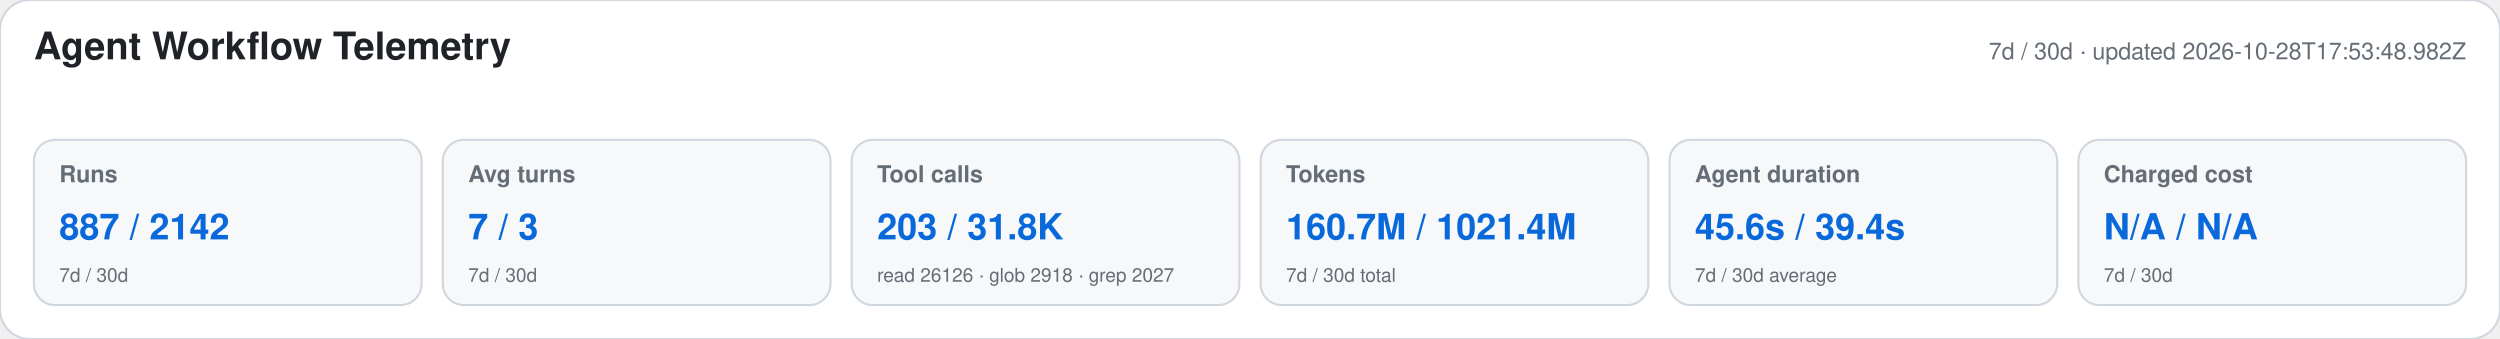
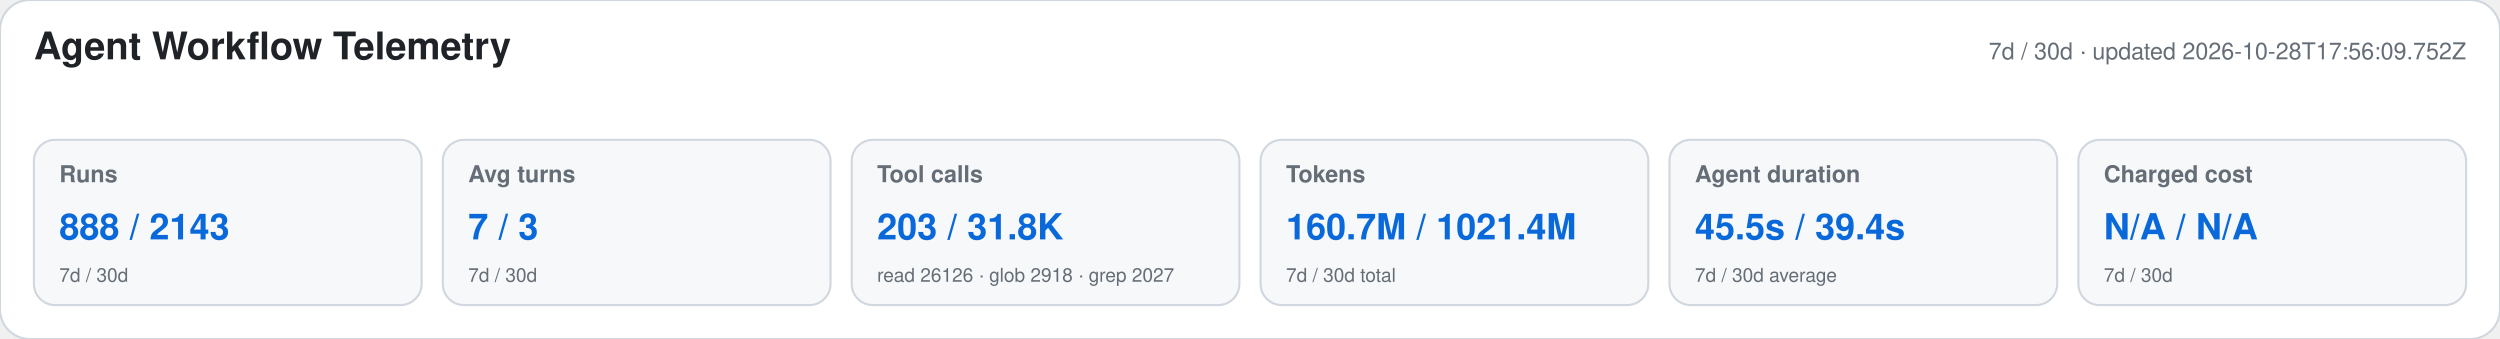
<svg xmlns="http://www.w3.org/2000/svg" width="1180" height="160" viewBox="0 0 1180 160" role="img" aria-labelledby="title desc">
  <style>text{font-family:-apple-system,BlinkMacSystemFont,"Segoe UI",Helvetica,Arial,sans-serif}.heading{font-size:18px;font-weight:650;fill:#1f2328}.meta,.label,.secondary{fill:#656d76}.meta,.label{font-size:11px}.label{font-weight:600}.primary{font-size:17px;font-weight:700;fill:#0969da}.secondary{font-size:9px}</style>
  <rect width="1180" height="160" rx="14" fill="#ffffff" stroke="#d0d7de" />
  <text x="16" y="28" class="heading">Agent Workflow Telemetry</text>
-   <text x="1164" y="28" text-anchor="end" class="meta">7d / 30d · updated 2026-10-28T17:53:48.982Z</text>
+   <text x="1164" y="28" text-anchor="end" class="meta">7d / 30d · updated 2026-10-28T17:56:09.752Z</text>
  <g>
    <rect x="16" y="66" width="183" height="78" rx="10" fill="#f6f8fa" stroke="#d0d7de" />
    <text x="28" y="86" class="label">Runs</text>
-     <text x="28" y="113" class="primary">887 / 2142</text>
+     <text x="28" y="113" class="primary">888 / 2143</text>
    <text x="28" y="133" class="secondary">7d / 30d</text>
  </g>
  <g>
    <rect x="209" y="66" width="183" height="78" rx="10" fill="#f6f8fa" stroke="#d0d7de" />
    <text x="221" y="86" class="label">Avg turns</text>
    <text x="221" y="113" class="primary">7 / 3</text>
    <text x="221" y="133" class="secondary">7d / 30d</text>
  </g>
  <g>
    <rect x="402" y="66" width="183" height="78" rx="10" fill="#f6f8fa" stroke="#d0d7de" />
    <text x="414" y="86" class="label">Tool calls</text>
    <text x="414" y="113" class="primary">203 / 31.8K</text>
    <text x="414" y="133" class="secondary">read 26126 · glob 2918 · grep 2027</text>
  </g>
  <g>
    <rect x="595" y="66" width="183" height="78" rx="10" fill="#f6f8fa" stroke="#d0d7de" />
    <text x="607" y="86" class="label">Tokens</text>
    <text x="607" y="113" class="primary">160.7M / 1021.4M</text>
    <text x="607" y="133" class="secondary">7d / 30d total</text>
  </g>
  <g>
    <rect x="788" y="66" width="183" height="78" rx="10" fill="#f6f8fa" stroke="#d0d7de" />
    <text x="800" y="86" class="label">Agent duration</text>
-     <text x="800" y="113" class="primary">45.6s / 39.4s</text>
+     <text x="800" y="113" class="primary">45.5s / 39.4s</text>
    <text x="800" y="133" class="secondary">7d / 30d average</text>
  </g>
  <g>
    <rect x="981" y="66" width="183" height="78" rx="10" fill="#f6f8fa" stroke="#d0d7de" />
    <text x="993" y="86" class="label">Charged cost</text>
    <text x="993" y="113" class="primary">N/A / N/A</text>
    <text x="993" y="133" class="secondary">7d / 30d</text>
  </g>
</svg>
